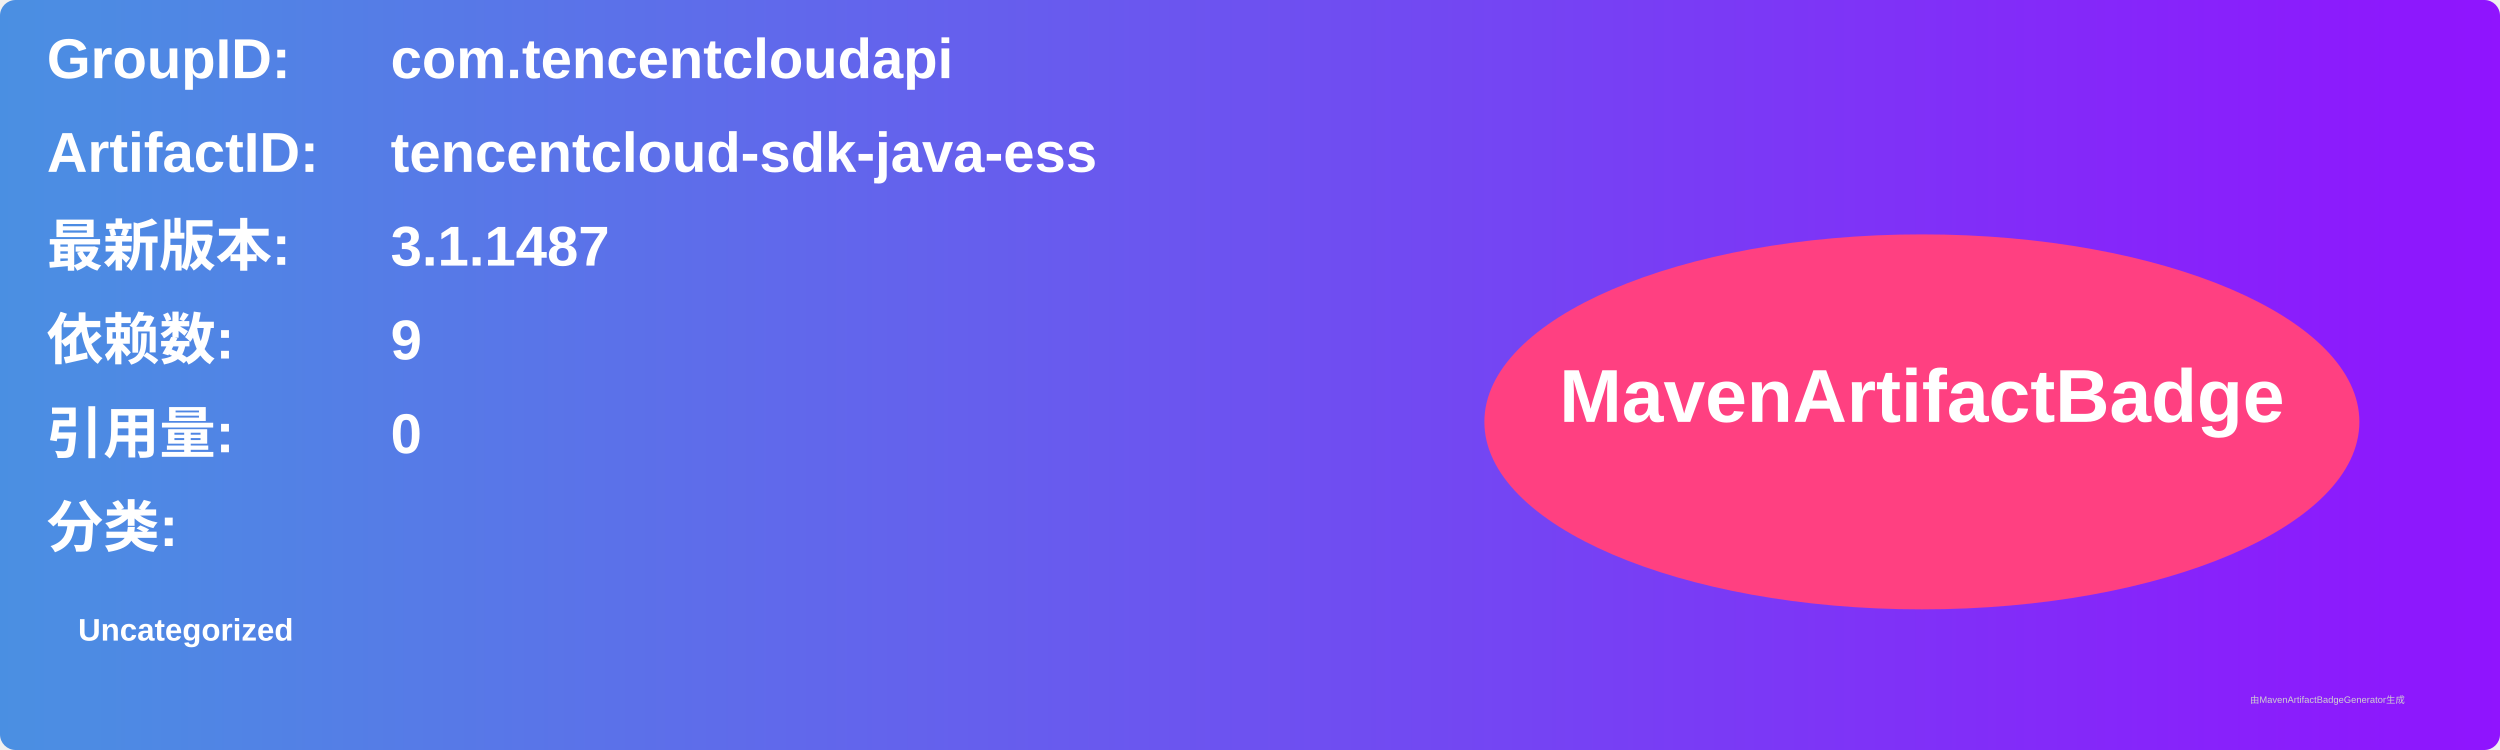
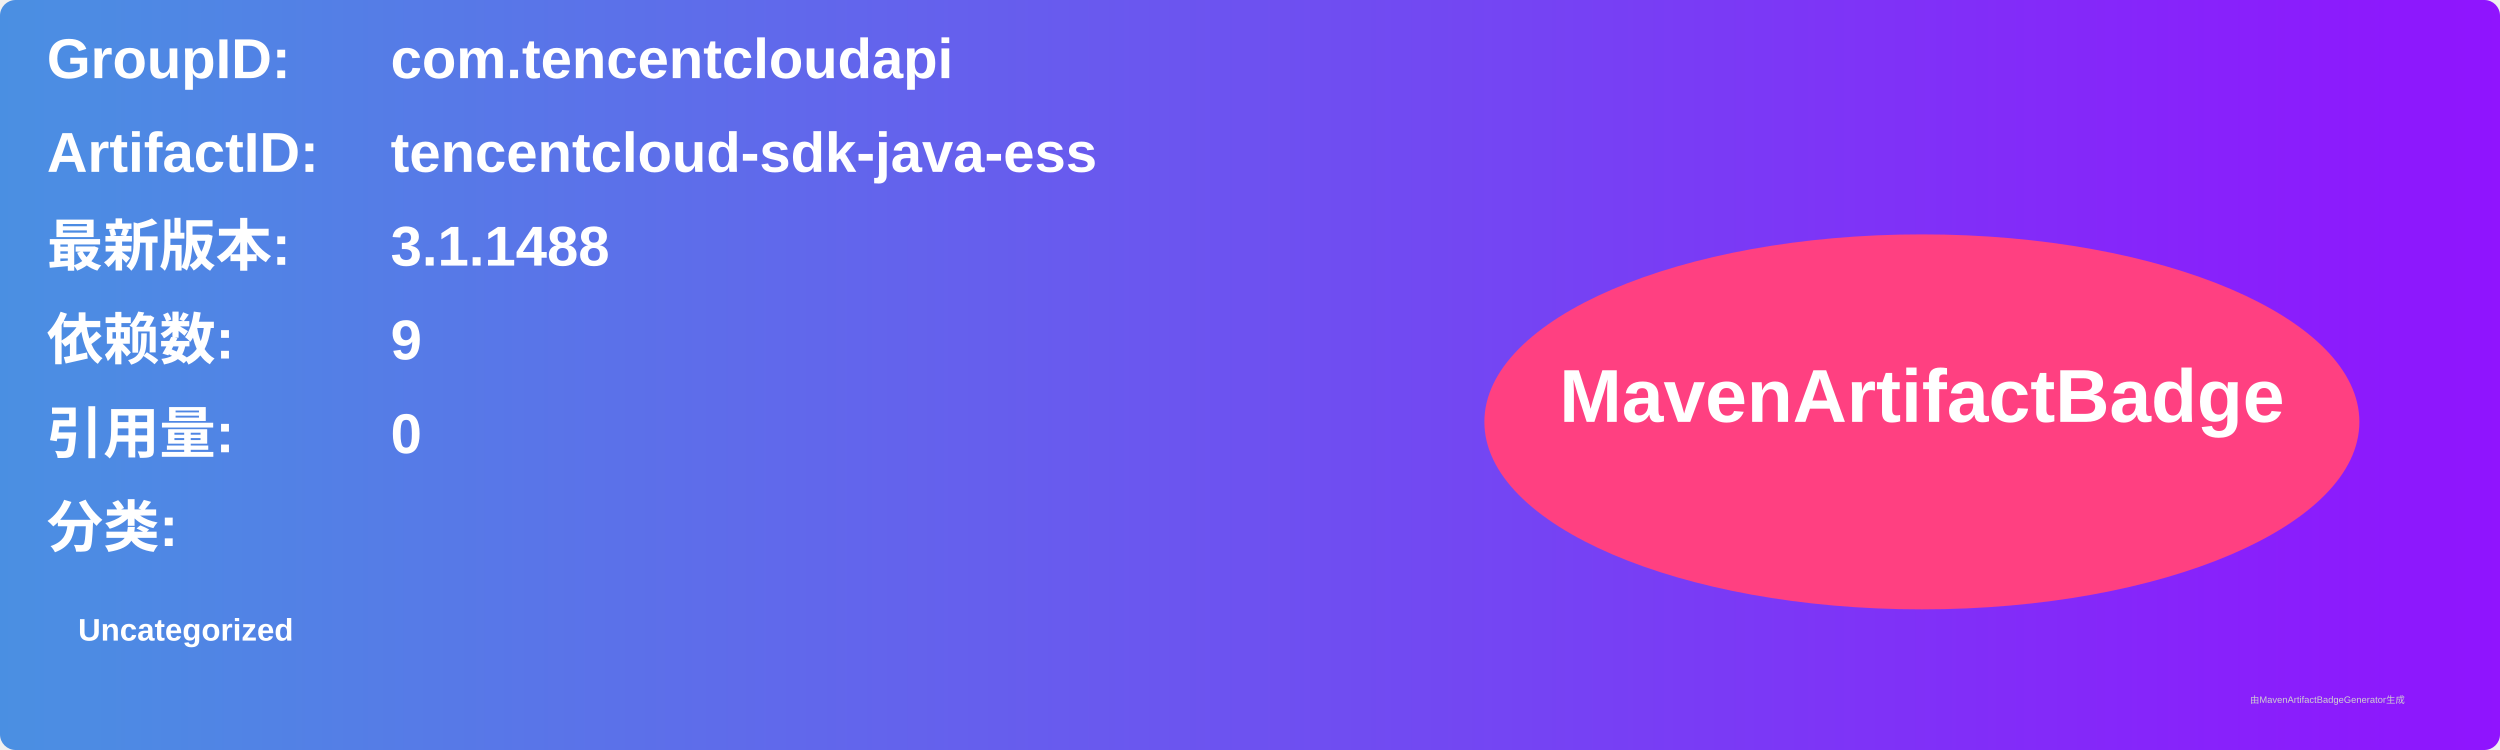
<svg xmlns="http://www.w3.org/2000/svg" width="800" height="240" viewBox="0 0 800 240">
  <linearGradient id="grad" x1="0%" y1="0%" x2="100%" y2="0%">
    <stop offset="0%" stop-color="#4a90e2" />
    <stop offset="100%" stop-color="#9013fe" />
  </linearGradient>
  <rect width="100%" height="100%" rx="5" ry="5" fill="url(#grad)" />
  <g transform="translate(15, 15)">
    <text x="0" y="10" font-family="Arial" font-size="18" fill="white" font-weight="bold" width="260">GroupID:</text>
    <text x="110" y="10" font-family="Arial" font-size="18" fill="white" font-weight="bold" width="460">com.tencentcloudapi</text>
    <text x="0" y="40" font-family="Arial" font-size="18" fill="white" font-weight="bold" width="260">ArtifactID:</text>
    <text x="110" y="40" font-family="Arial" font-size="18" fill="white" font-weight="bold" width="460">tencentcloud-sdk-java-ess</text>
    <text x="0" y="70" font-family="Arial" font-size="18" fill="white" font-weight="bold">最新版本:</text>
    <text x="110" y="70" font-family="Arial" font-size="18" fill="white" font-weight="bold">
-       <tspan font-weight="bold">3.1.1487</tspan>
+       <tspan font-weight="bold">3.1.1488</tspan>
    </text>
    <text x="0" y="100" font-family="Arial" font-size="18" fill="white" font-weight="bold">依赖数: </text>
    <text x="110" y="100" font-family="Arial" font-size="18" fill="white">
      <tspan font-weight="bold">9</tspan>
    </text>
    <text x="0" y="130" font-family="Arial" font-size="18" fill="white" font-weight="bold">引用量: </text>
    <text x="110" y="130" font-family="Arial" font-size="18" fill="white">
      <tspan font-weight="bold">0</tspan>
    </text>
    <text x="0" y="160" font-family="Arial" font-size="18" fill="white" font-weight="bold">分类:</text>
    <text x="10" y="190" font-family="Arial" font-size="10" fill="white">
      <tspan font-weight="bold">Uncategorized</tspan>
    </text>
    <ellipse cx="600" cy="120" rx="140" ry="60" fill="#ff4081" />
    <text x="600" y="120" text-anchor="middle" font-family="Arial" font-size="24" fill="white" font-weight="bold">MavenArtifactBadge</text>
  </g>
  <text x="720" y="225" font-family="Arial" font-size="3" fill="#d0d0d0">由MavenArtifactBadgeGenerator生成</text>
</svg>
